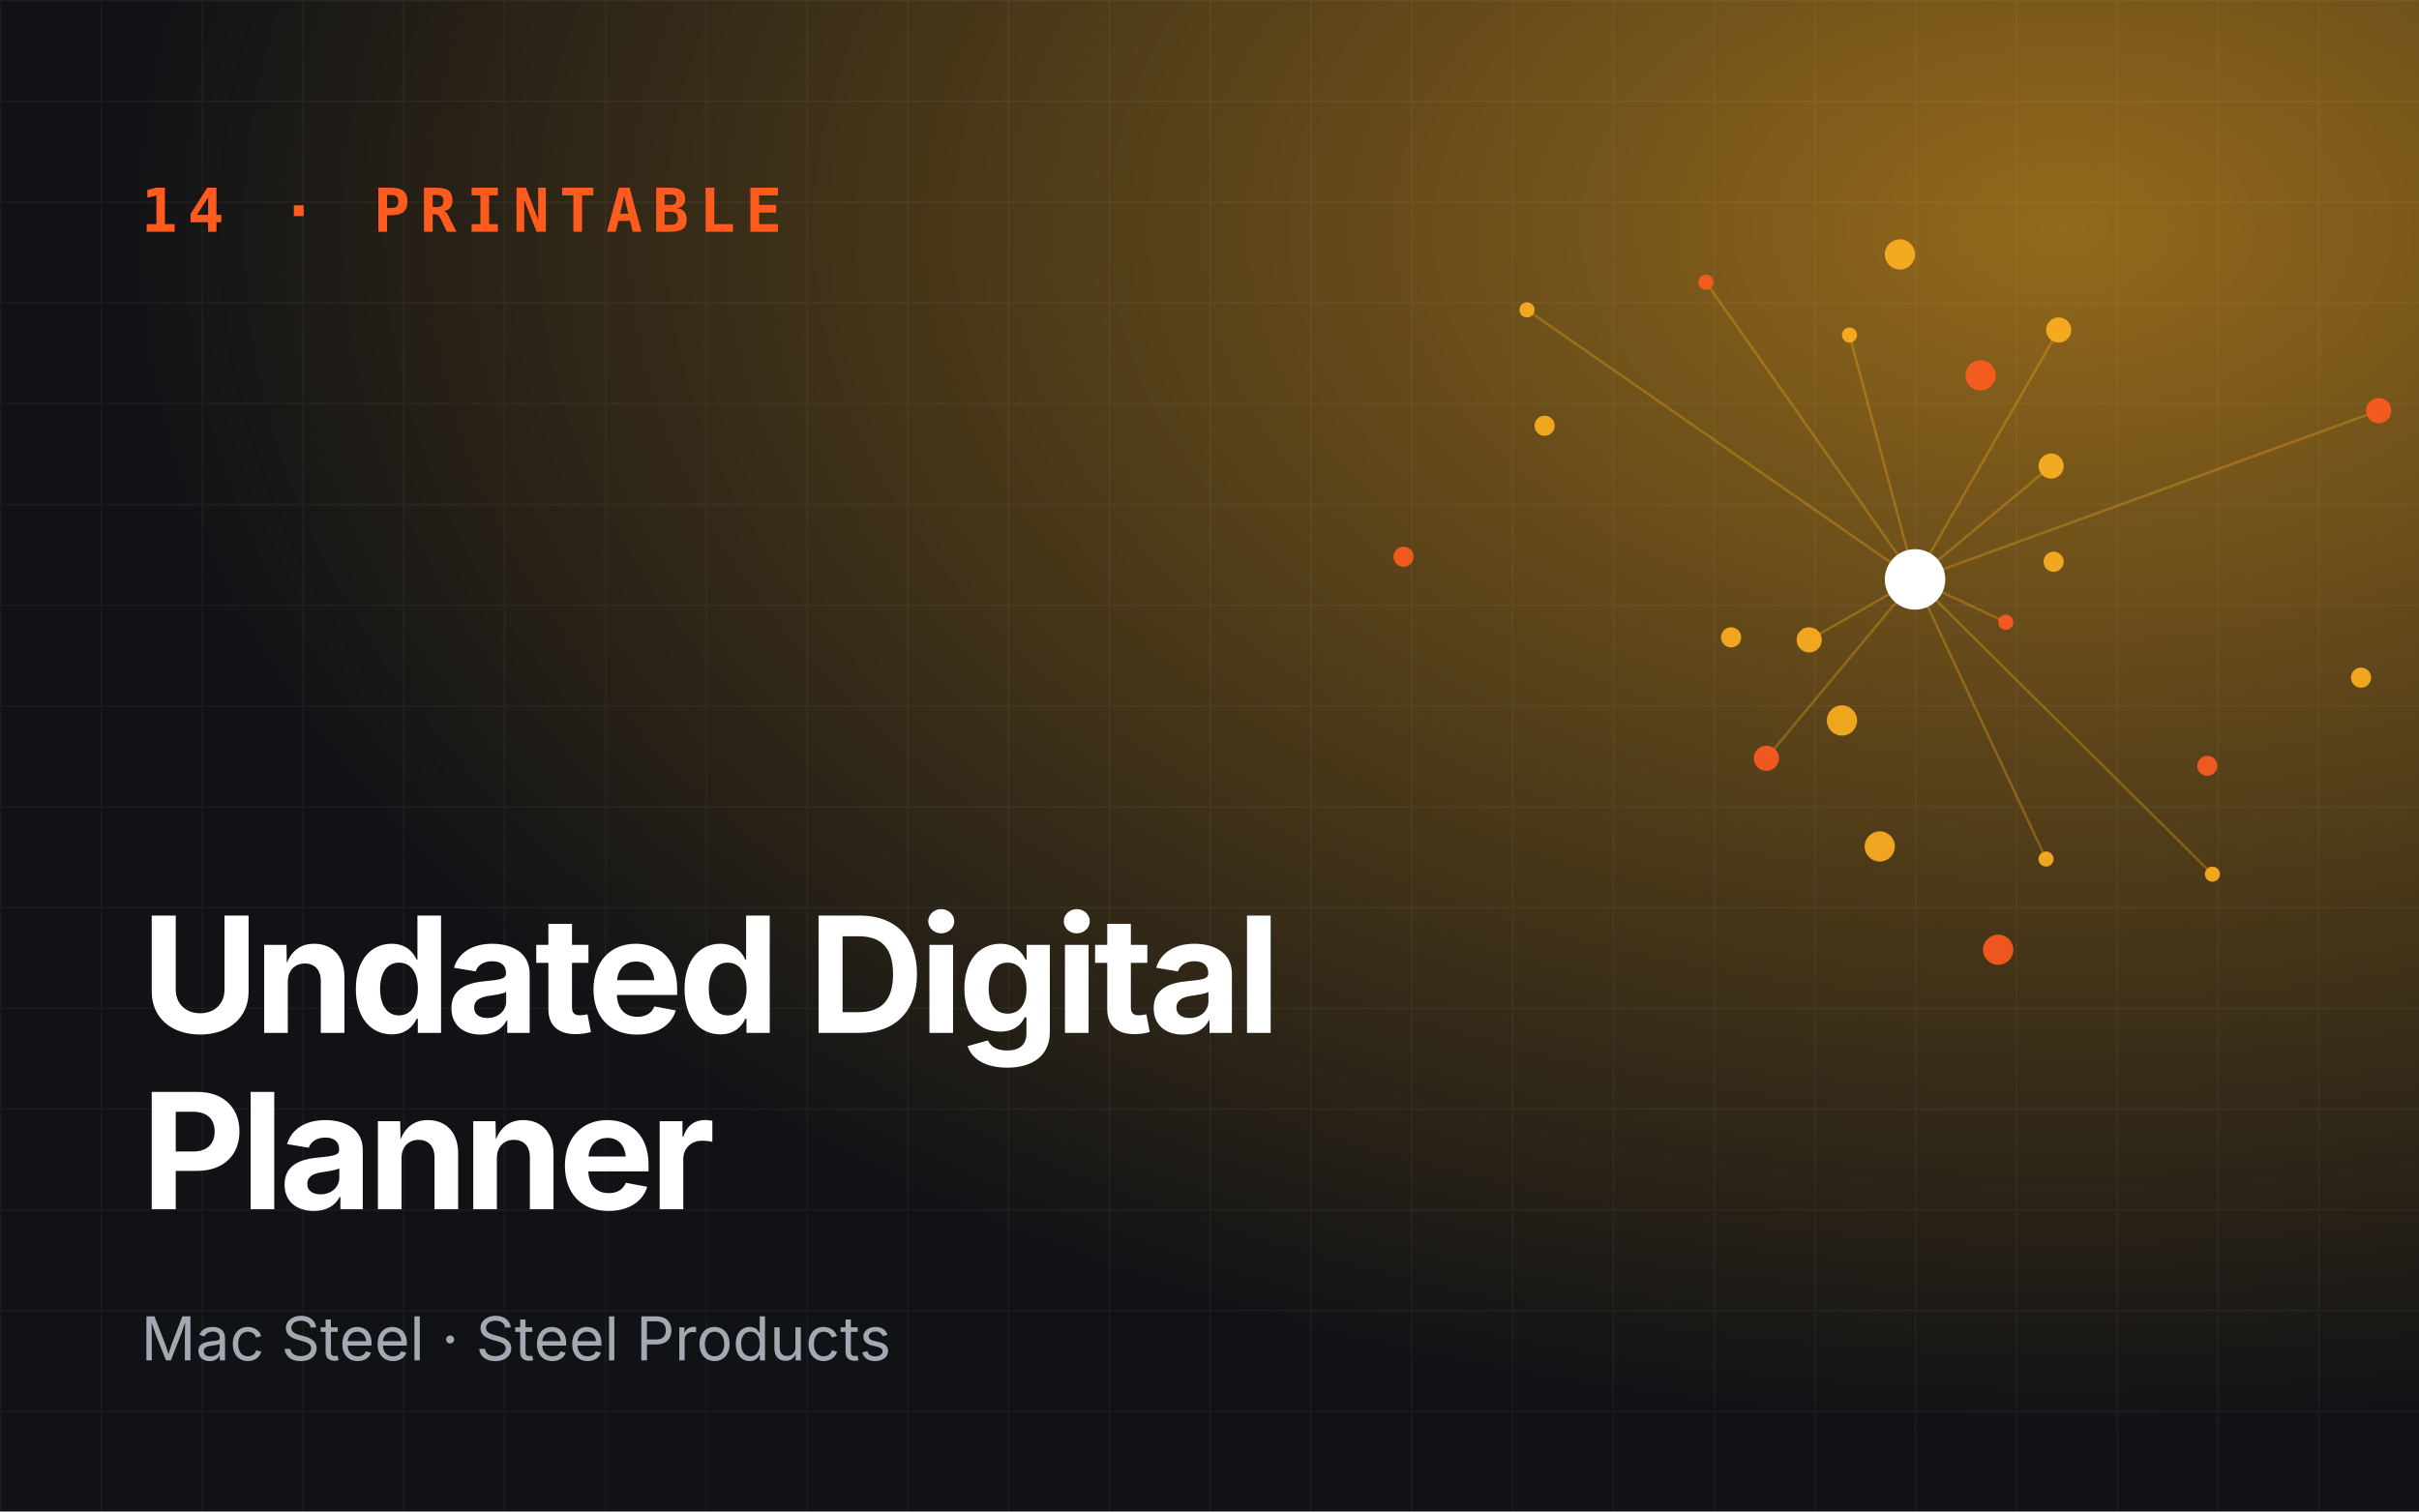
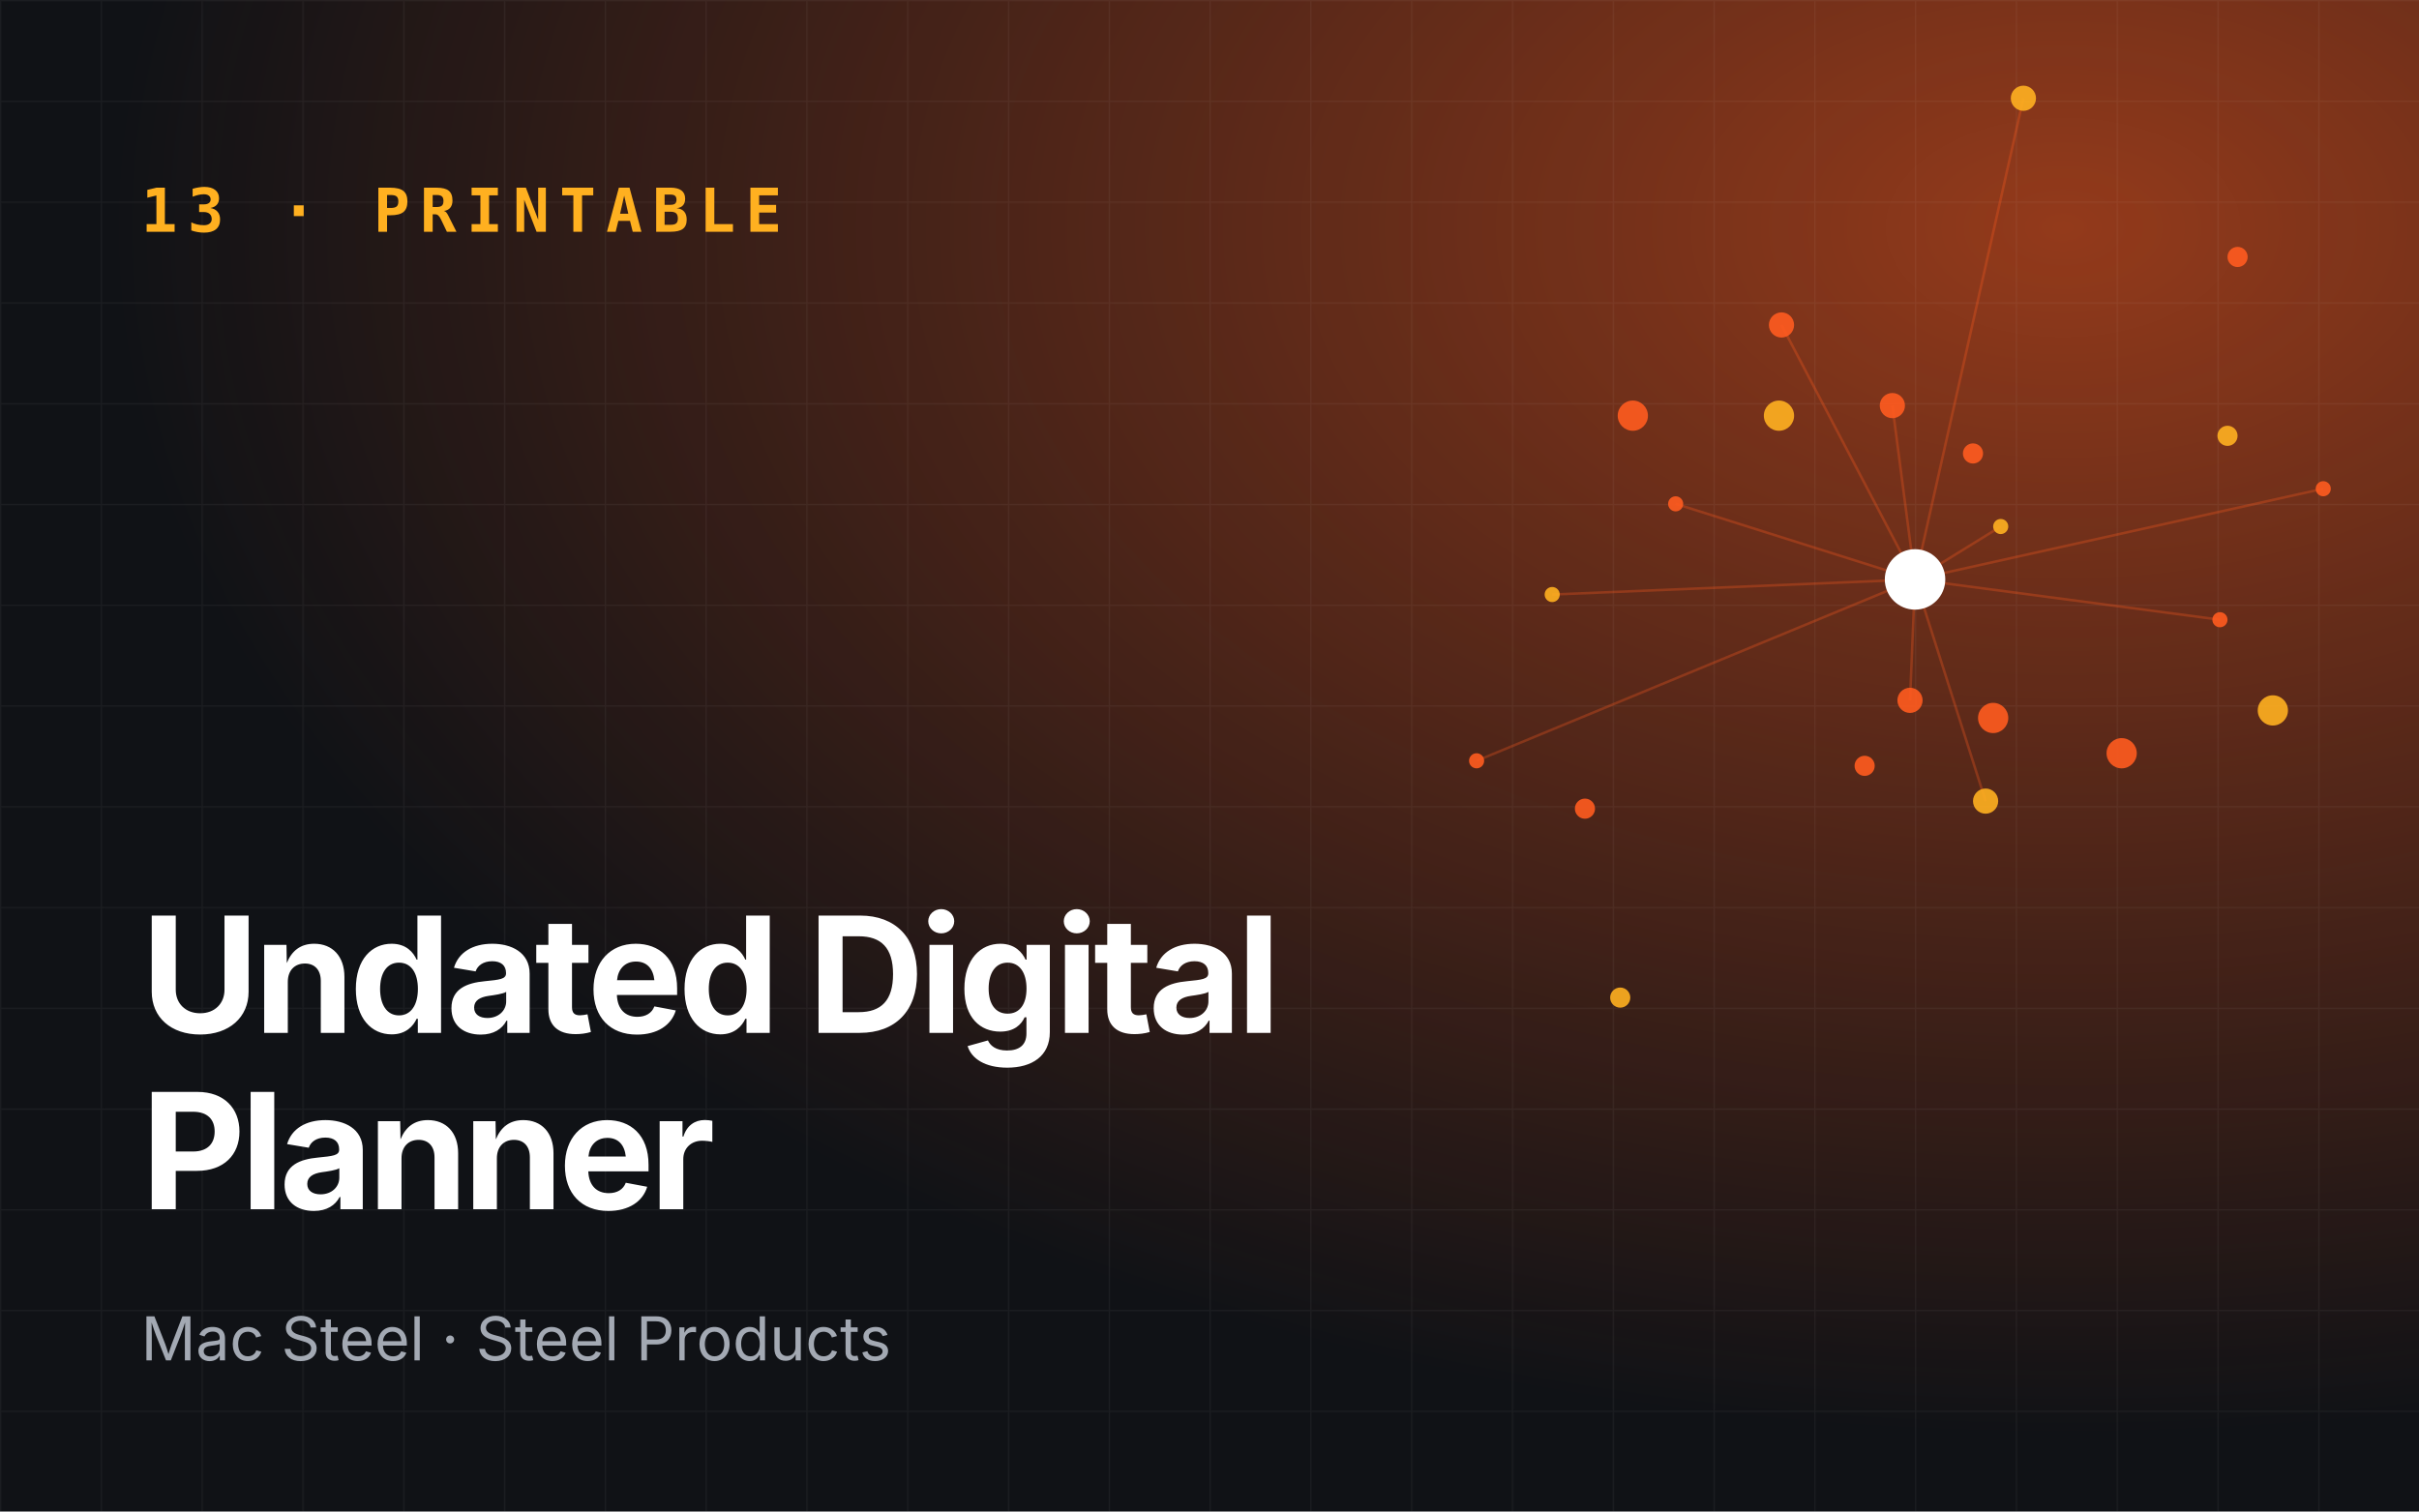
<svg xmlns="http://www.w3.org/2000/svg" viewBox="0 0 960 600" role="img" aria-label="Undated Digital Planner">
  <defs>
    <radialGradient id="g" cx="85%" cy="15%" r="80%">
-       <stop offset="0" stop-color="#ffb020" stop-opacity=".55" />
-       <stop offset="1" stop-color="#ffb020" stop-opacity="0" />
+       <stop offset="0" stop-color="#ff5b1f" stop-opacity=".55" />
+       <stop offset="1" stop-color="#ff5b1f" stop-opacity="0" />
    </radialGradient>
    <pattern id="p" width="40" height="40" patternUnits="userSpaceOnUse">
      <path d="M40 0H0V40" fill="none" stroke="#fff" stroke-opacity=".05" />
    </pattern>
  </defs>
  <rect width="960" height="600" fill="#101216" />
  <rect width="960" height="600" fill="url(#g)" />
  <rect width="960" height="600" fill="url(#p)" />
-   <line x1="760" y1="230" x2="796" y2="247" stroke="#ffb020" stroke-opacity=".3" />
-   <line x1="760" y1="230" x2="817" y2="131" stroke="#ffb020" stroke-opacity=".3" />
-   <line x1="760" y1="230" x2="606" y2="123" stroke="#ffb020" stroke-opacity=".3" />
-   <line x1="760" y1="230" x2="701" y2="301" stroke="#ffb020" stroke-opacity=".3" />
-   <line x1="760" y1="230" x2="878" y2="347" stroke="#ffb020" stroke-opacity=".3" />
-   <line x1="760" y1="230" x2="814" y2="185" stroke="#ffb020" stroke-opacity=".3" />
-   <line x1="760" y1="230" x2="677" y2="112" stroke="#ffb020" stroke-opacity=".3" />
-   <line x1="760" y1="230" x2="718" y2="254" stroke="#ffb020" stroke-opacity=".3" />
-   <line x1="760" y1="230" x2="812" y2="341" stroke="#ffb020" stroke-opacity=".3" />
-   <line x1="760" y1="230" x2="944" y2="163" stroke="#ffb020" stroke-opacity=".3" />
-   <line x1="760" y1="230" x2="734" y2="133" stroke="#ffb020" stroke-opacity=".3" />
-   <circle cx="796" cy="247" r="3" fill="#ff5b1f" opacity=".9" />
-   <circle cx="687" cy="253" r="4" fill="#ffb020" opacity=".9" />
-   <circle cx="817" cy="131" r="5" fill="#ffb020" opacity=".9" />
-   <circle cx="793" cy="377" r="6" fill="#ff5b1f" opacity=".9" />
-   <circle cx="606" cy="123" r="3" fill="#ffb020" opacity=".9" />
-   <circle cx="815" cy="223" r="4" fill="#ffb020" opacity=".9" />
-   <circle cx="701" cy="301" r="5" fill="#ff5b1f" opacity=".9" />
-   <circle cx="754" cy="101" r="6" fill="#ffb020" opacity=".9" />
-   <circle cx="878" cy="347" r="3" fill="#ffb020" opacity=".9" />
-   <circle cx="557" cy="221" r="4" fill="#ff5b1f" opacity=".9" />
-   <circle cx="814" cy="185" r="5" fill="#ffb020" opacity=".9" />
-   <circle cx="746" cy="336" r="6" fill="#ffb020" opacity=".9" />
-   <circle cx="677" cy="112" r="3" fill="#ff5b1f" opacity=".9" />
-   <circle cx="937" cy="269" r="4" fill="#ffb020" opacity=".9" />
-   <circle cx="718" cy="254" r="5" fill="#ffb020" opacity=".9" />
-   <circle cx="786" cy="149" r="6" fill="#ff5b1f" opacity=".9" />
-   <circle cx="812" cy="341" r="3" fill="#ffb020" opacity=".9" />
-   <circle cx="613" cy="169" r="4" fill="#ffb020" opacity=".9" />
-   <circle cx="944" cy="163" r="5" fill="#ff5b1f" opacity=".9" />
-   <circle cx="731" cy="286" r="6" fill="#ffb020" opacity=".9" />
-   <circle cx="734" cy="133" r="3" fill="#ffb020" opacity=".9" />
-   <circle cx="876" cy="304" r="4" fill="#ff5b1f" opacity=".9" />
+   <line x1="760" y1="230" x2="794" y2="209" stroke="#ff5b1f" stroke-opacity=".3" />
+   <line x1="760" y1="230" x2="707" y2="129" stroke="#ff5b1f" stroke-opacity=".3" />
+   <line x1="760" y1="230" x2="586" y2="302" stroke="#ff5b1f" stroke-opacity=".3" />
+   <line x1="760" y1="230" x2="788" y2="318" stroke="#ff5b1f" stroke-opacity=".3" />
+   <line x1="760" y1="230" x2="922" y2="194" stroke="#ff5b1f" stroke-opacity=".3" />
+   <line x1="760" y1="230" x2="751" y2="161" stroke="#ff5b1f" stroke-opacity=".3" />
+   <line x1="760" y1="230" x2="616" y2="236" stroke="#ff5b1f" stroke-opacity=".3" />
+   <line x1="760" y1="230" x2="758" y2="278" stroke="#ff5b1f" stroke-opacity=".3" />
+   <line x1="760" y1="230" x2="881" y2="246" stroke="#ff5b1f" stroke-opacity=".3" />
+   <line x1="760" y1="230" x2="803" y2="39" stroke="#ff5b1f" stroke-opacity=".3" />
+   <line x1="760" y1="230" x2="665" y2="200" stroke="#ff5b1f" stroke-opacity=".3" />
+   <circle cx="794" cy="209" r="3" fill="#ffb020" opacity=".9" />
+   <circle cx="740" cy="304" r="4" fill="#ff5b1f" opacity=".9" />
+   <circle cx="707" cy="129" r="5" fill="#ff5b1f" opacity=".9" />
+   <circle cx="902" cy="282" r="6" fill="#ffb020" opacity=".9" />
+   <circle cx="586" cy="302" r="3" fill="#ff5b1f" opacity=".9" />
+   <circle cx="783" cy="180" r="4" fill="#ff5b1f" opacity=".9" />
+   <circle cx="788" cy="318" r="5" fill="#ffb020" opacity=".9" />
+   <circle cx="648" cy="165" r="6" fill="#ff5b1f" opacity=".9" />
+   <circle cx="922" cy="194" r="3" fill="#ff5b1f" opacity=".9" />
+   <circle cx="643" cy="396" r="4" fill="#ffb020" opacity=".9" />
+   <circle cx="751" cy="161" r="5" fill="#ff5b1f" opacity=".9" />
+   <circle cx="842" cy="299" r="6" fill="#ff5b1f" opacity=".9" />
+   <circle cx="616" cy="236" r="3" fill="#ffb020" opacity=".9" />
+   <circle cx="888" cy="102" r="4" fill="#ff5b1f" opacity=".9" />
+   <circle cx="758" cy="278" r="5" fill="#ff5b1f" opacity=".9" />
+   <circle cx="706" cy="165" r="6" fill="#ffb020" opacity=".9" />
+   <circle cx="881" cy="246" r="3" fill="#ff5b1f" opacity=".9" />
+   <circle cx="629" cy="321" r="4" fill="#ff5b1f" opacity=".9" />
+   <circle cx="803" cy="39" r="5" fill="#ffb020" opacity=".9" />
+   <circle cx="791" cy="285" r="6" fill="#ff5b1f" opacity=".9" />
+   <circle cx="665" cy="200" r="3" fill="#ff5b1f" opacity=".9" />
+   <circle cx="884" cy="173" r="4" fill="#ffb020" opacity=".9" />
  <circle cx="760" cy="230" r="12" fill="#fff" />
-   <text x="56" y="92" font-family="JetBrains Mono,monospace" font-size="24" font-weight="700" fill="#ff5b1f" letter-spacing="4">14 · PRINTABLE</text>
+   <text x="56" y="92" font-family="JetBrains Mono,monospace" font-size="24" font-weight="700" fill="#ffb020" letter-spacing="4">13 · PRINTABLE</text>
  <text x="56" y="410" font-family="Space Grotesk,Inter,sans-serif" font-size="64" font-weight="700" fill="#fff" letter-spacing="-2">
    <tspan x="56" dy="0">Undated Digital</tspan>
    <tspan x="56" dy="70">Planner</tspan>
  </text>
  <text x="56" y="540" font-family="Inter,sans-serif" font-size="24" fill="#a3a9b3">Mac Steel · Steel Products</text>
</svg>
